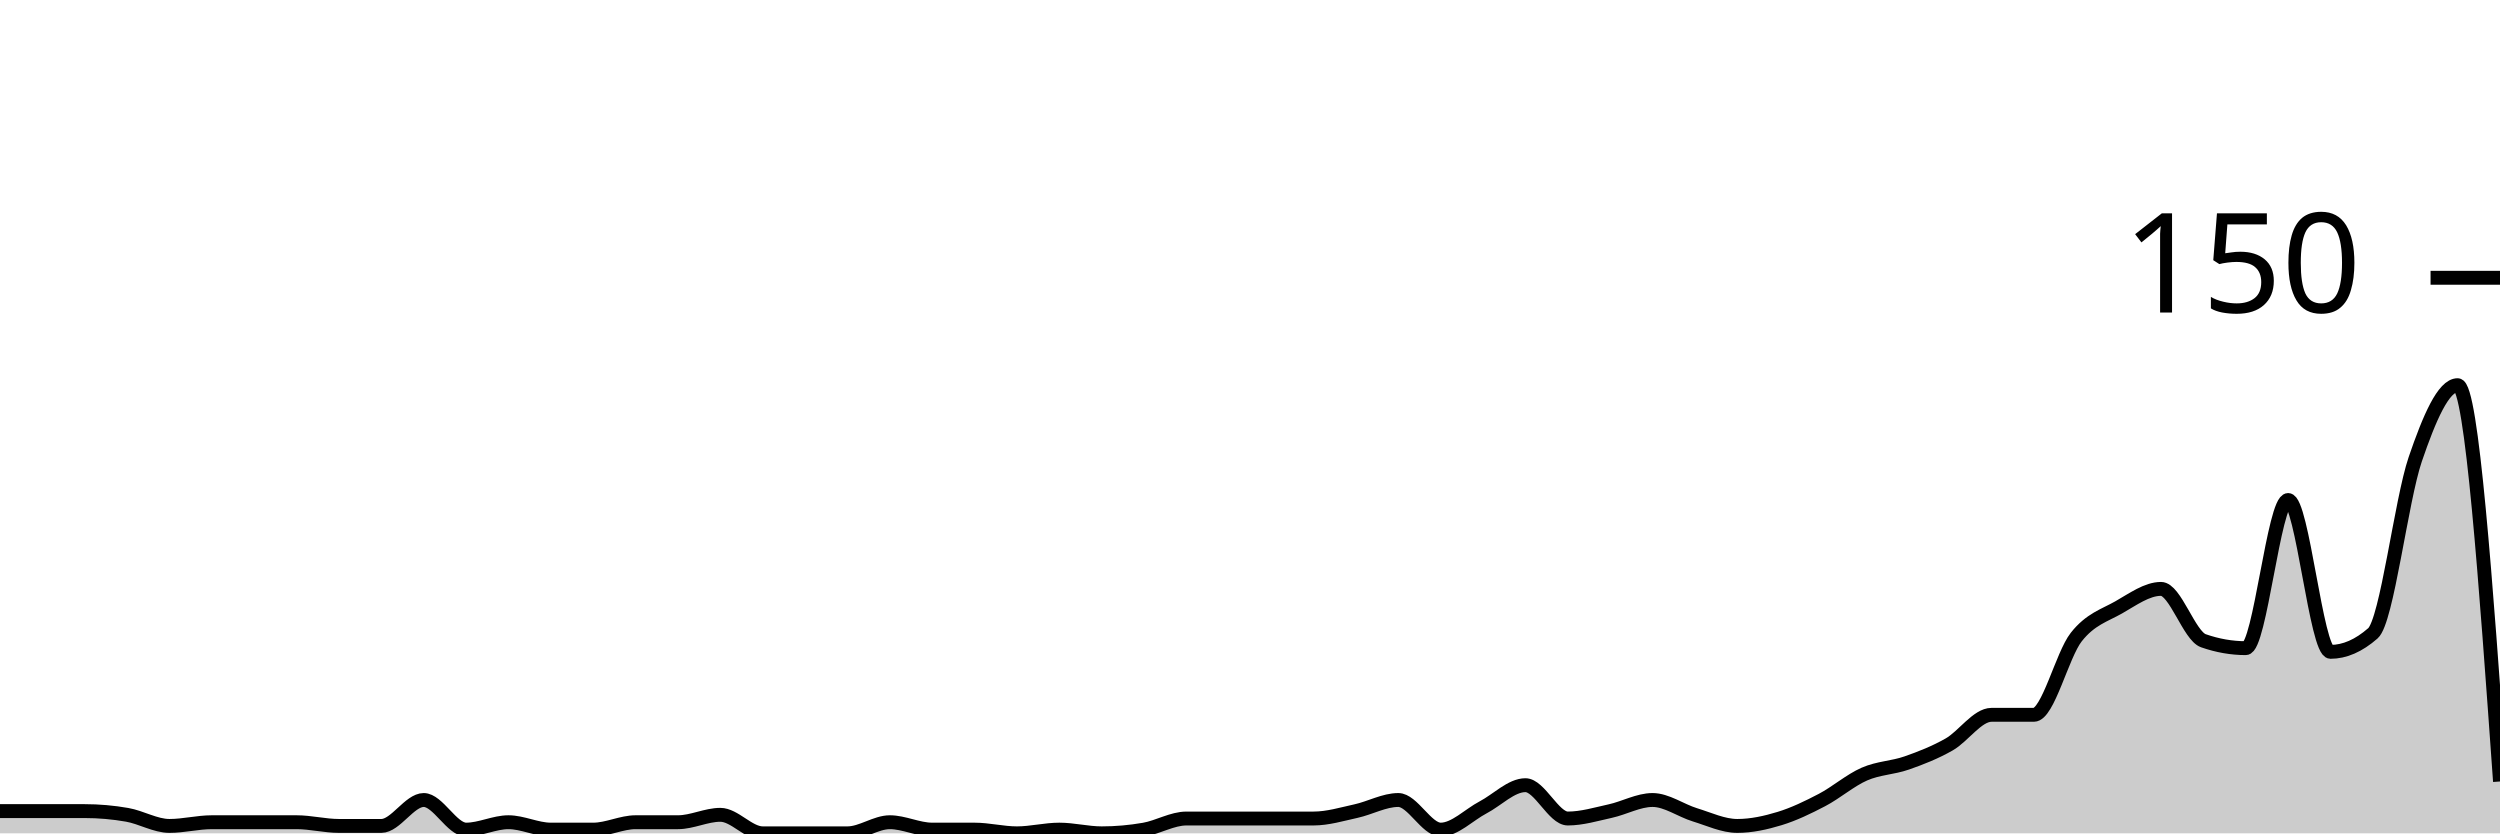
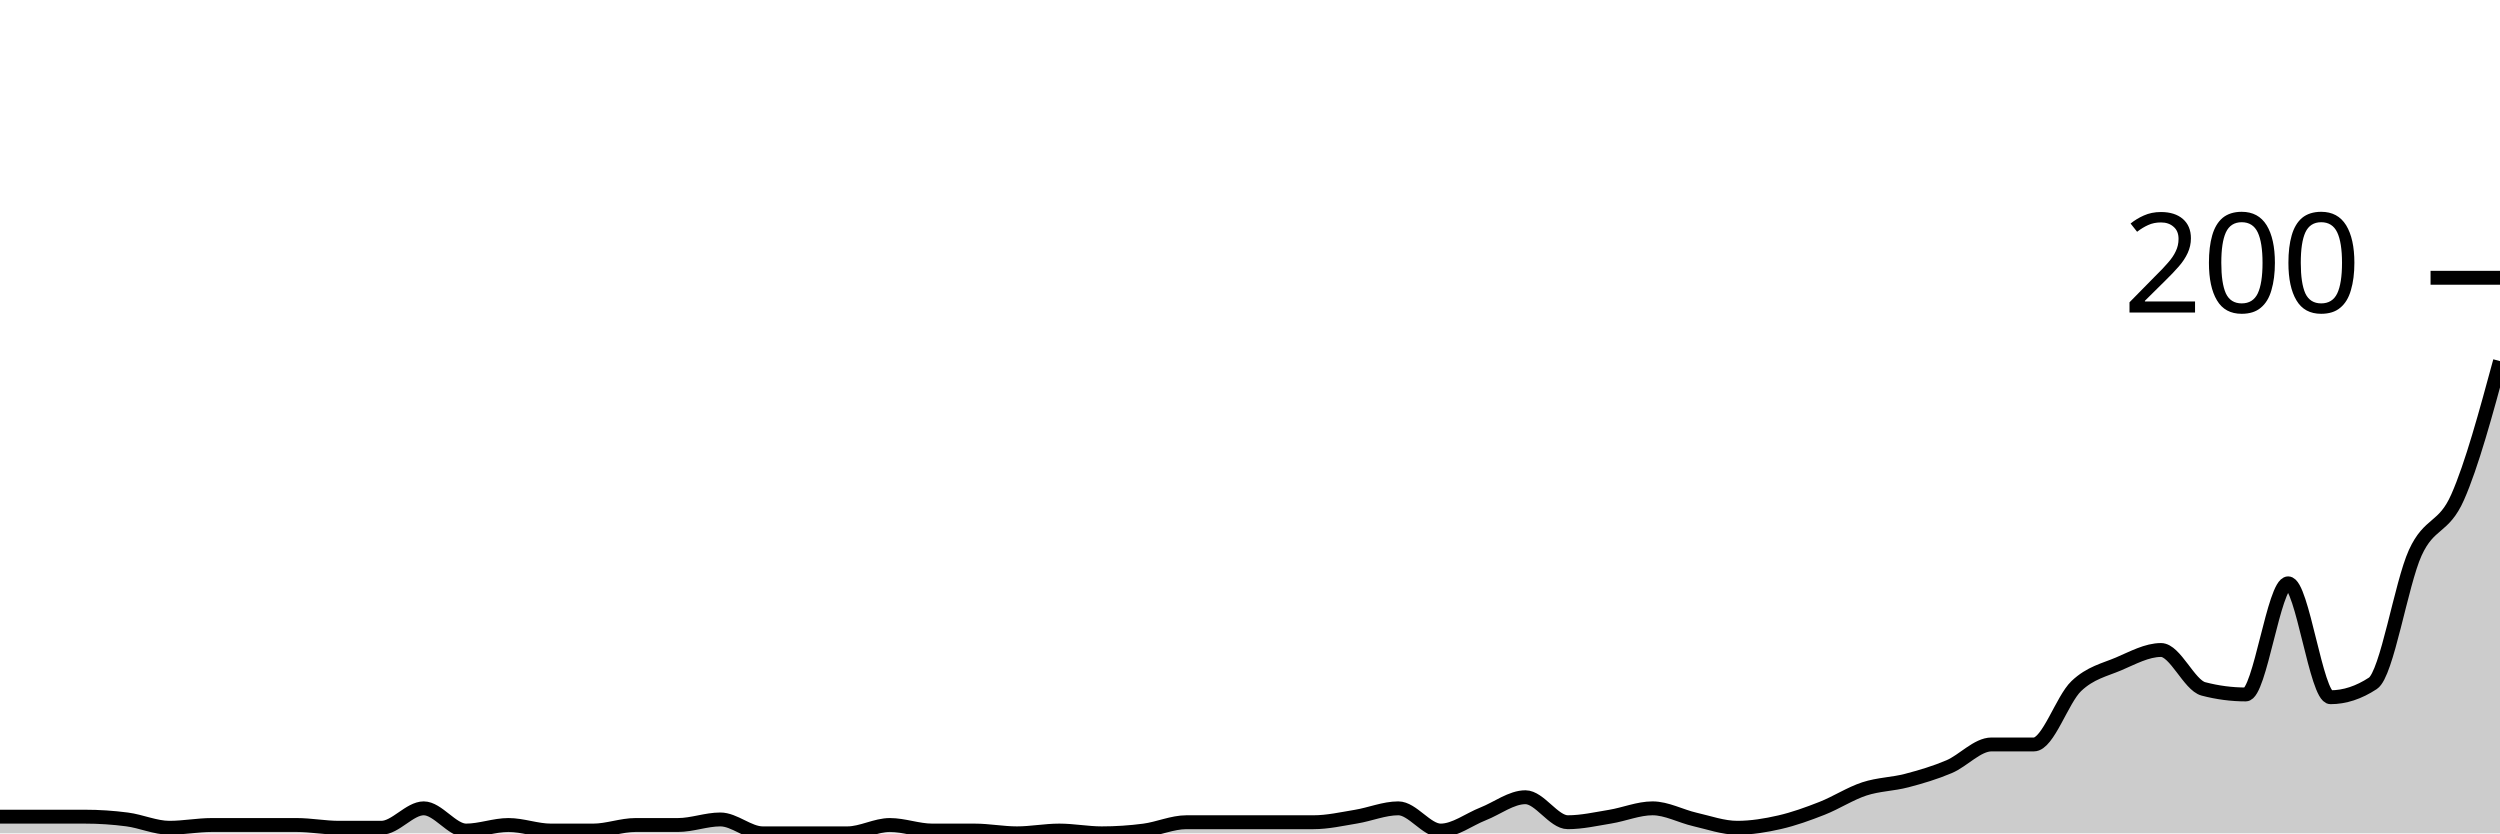
<svg xmlns="http://www.w3.org/2000/svg" viewBox="0 0 180 60">
  <g transform="translate(0,20)">
-     <path class="area" fill="rgba(0, 0, 0, 0.2)" d="M0,38.4C1.017,38.4,2.034,38.4,3.051,38.4C4.068,38.4,5.085,38.4,6.102,38.4C7.119,38.4,8.136,38.489,9.153,38.667C10.169,38.844,11.186,39.467,12.203,39.467C13.22,39.467,14.237,39.2,15.254,39.2C16.271,39.2,17.288,39.2,18.305,39.2C19.322,39.2,20.339,39.2,21.356,39.2C22.373,39.2,23.39,39.467,24.407,39.467C25.424,39.467,26.441,39.467,27.458,39.467C28.475,39.467,29.492,37.6,30.508,37.6C31.525,37.6,32.542,39.733,33.559,39.733C34.576,39.733,35.593,39.2,36.61,39.2C37.627,39.2,38.644,39.733,39.661,39.733C40.678,39.733,41.695,39.733,42.712,39.733C43.729,39.733,44.746,39.2,45.763,39.2C46.78,39.2,47.797,39.2,48.814,39.2C49.831,39.2,50.847,38.667,51.864,38.667C52.881,38.667,53.898,40,54.915,40C55.932,40,56.949,40,57.966,40C58.983,40,60,40,61.017,40C62.034,40,63.051,39.2,64.068,39.2C65.085,39.2,66.102,39.733,67.119,39.733C68.136,39.733,69.153,39.733,70.169,39.733C71.186,39.733,72.203,40,73.22,40C74.237,40,75.254,39.733,76.271,39.733C77.288,39.733,78.305,40,79.322,40C80.339,40,81.356,39.911,82.373,39.733C83.39,39.556,84.407,38.933,85.424,38.933C86.441,38.933,87.458,38.933,88.475,38.933C89.492,38.933,90.508,38.933,91.525,38.933C92.542,38.933,93.559,38.933,94.576,38.933C95.593,38.933,96.61,38.622,97.627,38.4C98.644,38.178,99.661,37.6,100.678,37.6C101.695,37.6,102.712,39.733,103.729,39.733C104.746,39.733,105.763,38.667,106.78,38.133C107.797,37.6,108.814,36.533,109.831,36.533C110.847,36.533,111.864,38.933,112.881,38.933C113.898,38.933,114.915,38.622,115.932,38.4C116.949,38.178,117.966,37.6,118.983,37.6C120,37.6,121.017,38.356,122.034,38.667C123.051,38.978,124.068,39.467,125.085,39.467C126.102,39.467,127.119,39.244,128.136,38.933C129.153,38.622,130.169,38.133,131.186,37.6C132.203,37.067,133.22,36.178,134.237,35.733C135.254,35.289,136.271,35.289,137.288,34.933C138.305,34.578,139.322,34.178,140.339,33.6C141.356,33.022,142.373,31.467,143.39,31.467C144.407,31.467,145.424,31.467,146.441,31.467C147.458,31.467,148.475,27.156,149.492,25.867C150.508,24.578,151.525,24.311,152.542,23.733C153.559,23.156,154.576,22.4,155.593,22.4C156.61,22.4,157.627,25.778,158.644,26.133C159.661,26.489,160.678,26.667,161.695,26.667C162.712,26.667,163.729,16,164.746,16C165.763,16,166.78,26.933,167.797,26.933C168.814,26.933,169.831,26.489,170.847,25.6C171.864,24.711,172.881,16.044,173.898,13.067C174.915,10.089,175.932,7.733,176.949,7.733C177.966,7.733,178.983,22,180,36.267L180,40C178.983,40,177.966,40,176.949,40C175.932,40,174.915,40,173.898,40C172.881,40,171.864,40,170.847,40C169.831,40,168.814,40,167.797,40C166.78,40,165.763,40,164.746,40C163.729,40,162.712,40,161.695,40C160.678,40,159.661,40,158.644,40C157.627,40,156.61,40,155.593,40C154.576,40,153.559,40,152.542,40C151.525,40,150.508,40,149.492,40C148.475,40,147.458,40,146.441,40C145.424,40,144.407,40,143.39,40C142.373,40,141.356,40,140.339,40C139.322,40,138.305,40,137.288,40C136.271,40,135.254,40,134.237,40C133.22,40,132.203,40,131.186,40C130.169,40,129.153,40,128.136,40C127.119,40,126.102,40,125.085,40C124.068,40,123.051,40,122.034,40C121.017,40,120,40,118.983,40C117.966,40,116.949,40,115.932,40C114.915,40,113.898,40,112.881,40C111.864,40,110.847,40,109.831,40C108.814,40,107.797,40,106.78,40C105.763,40,104.746,40,103.729,40C102.712,40,101.695,40,100.678,40C99.661,40,98.644,40,97.627,40C96.61,40,95.593,40,94.576,40C93.559,40,92.542,40,91.525,40C90.508,40,89.492,40,88.475,40C87.458,40,86.441,40,85.424,40C84.407,40,83.39,40,82.373,40C81.356,40,80.339,40,79.322,40C78.305,40,77.288,40,76.271,40C75.254,40,74.237,40,73.22,40C72.203,40,71.186,40,70.169,40C69.153,40,68.136,40,67.119,40C66.102,40,65.085,40,64.068,40C63.051,40,62.034,40,61.017,40C60,40,58.983,40,57.966,40C56.949,40,55.932,40,54.915,40C53.898,40,52.881,40,51.864,40C50.847,40,49.831,40,48.814,40C47.797,40,46.78,40,45.763,40C44.746,40,43.729,40,42.712,40C41.695,40,40.678,40,39.661,40C38.644,40,37.627,40,36.61,40C35.593,40,34.576,40,33.559,40C32.542,40,31.525,40,30.508,40C29.492,40,28.475,40,27.458,40C26.441,40,25.424,40,24.407,40C23.39,40,22.373,40,21.356,40C20.339,40,19.322,40,18.305,40C17.288,40,16.271,40,15.254,40C14.237,40,13.22,40,12.203,40C11.186,40,10.169,40,9.153,40C8.136,40,7.119,40,6.102,40C5.085,40,4.068,40,3.051,40C2.034,40,1.017,40,0,40Z" />
-     <path class="line" stroke="black" fill="none" d="M0,38.4C1.017,38.4,2.034,38.4,3.051,38.4C4.068,38.4,5.085,38.4,6.102,38.4C7.119,38.4,8.136,38.489,9.153,38.667C10.169,38.844,11.186,39.467,12.203,39.467C13.22,39.467,14.237,39.2,15.254,39.2C16.271,39.2,17.288,39.2,18.305,39.2C19.322,39.2,20.339,39.2,21.356,39.2C22.373,39.2,23.39,39.467,24.407,39.467C25.424,39.467,26.441,39.467,27.458,39.467C28.475,39.467,29.492,37.6,30.508,37.6C31.525,37.6,32.542,39.733,33.559,39.733C34.576,39.733,35.593,39.2,36.61,39.2C37.627,39.2,38.644,39.733,39.661,39.733C40.678,39.733,41.695,39.733,42.712,39.733C43.729,39.733,44.746,39.2,45.763,39.2C46.78,39.2,47.797,39.2,48.814,39.2C49.831,39.2,50.847,38.667,51.864,38.667C52.881,38.667,53.898,40,54.915,40C55.932,40,56.949,40,57.966,40C58.983,40,60,40,61.017,40C62.034,40,63.051,39.2,64.068,39.2C65.085,39.2,66.102,39.733,67.119,39.733C68.136,39.733,69.153,39.733,70.169,39.733C71.186,39.733,72.203,40,73.22,40C74.237,40,75.254,39.733,76.271,39.733C77.288,39.733,78.305,40,79.322,40C80.339,40,81.356,39.911,82.373,39.733C83.39,39.556,84.407,38.933,85.424,38.933C86.441,38.933,87.458,38.933,88.475,38.933C89.492,38.933,90.508,38.933,91.525,38.933C92.542,38.933,93.559,38.933,94.576,38.933C95.593,38.933,96.61,38.622,97.627,38.4C98.644,38.178,99.661,37.6,100.678,37.6C101.695,37.6,102.712,39.733,103.729,39.733C104.746,39.733,105.763,38.667,106.78,38.133C107.797,37.6,108.814,36.533,109.831,36.533C110.847,36.533,111.864,38.933,112.881,38.933C113.898,38.933,114.915,38.622,115.932,38.4C116.949,38.178,117.966,37.6,118.983,37.6C120,37.6,121.017,38.356,122.034,38.667C123.051,38.978,124.068,39.467,125.085,39.467C126.102,39.467,127.119,39.244,128.136,38.933C129.153,38.622,130.169,38.133,131.186,37.6C132.203,37.067,133.22,36.178,134.237,35.733C135.254,35.289,136.271,35.289,137.288,34.933C138.305,34.578,139.322,34.178,140.339,33.6C141.356,33.022,142.373,31.467,143.39,31.467C144.407,31.467,145.424,31.467,146.441,31.467C147.458,31.467,148.475,27.156,149.492,25.867C150.508,24.578,151.525,24.311,152.542,23.733C153.559,23.156,154.576,22.4,155.593,22.4C156.61,22.4,157.627,25.778,158.644,26.133C159.661,26.489,160.678,26.667,161.695,26.667C162.712,26.667,163.729,16,164.746,16C165.763,16,166.78,26.933,167.797,26.933C168.814,26.933,169.831,26.489,170.847,25.6C171.864,24.711,172.881,16.044,173.898,13.067C174.915,10.089,175.932,7.733,176.949,7.733C177.966,7.733,178.983,22,180,36.267" />
+     <path class="area" fill="rgba(0, 0, 0, 0.2)" d="M0,38.8C1.017,38.8,2.034,38.8,3.051,38.8C4.068,38.8,5.085,38.8,6.102,38.8C7.119,38.8,8.136,38.867,9.153,39C10.169,39.133,11.186,39.6,12.203,39.6C13.22,39.6,14.237,39.4,15.254,39.4C16.271,39.4,17.288,39.4,18.305,39.4C19.322,39.4,20.339,39.4,21.356,39.4C22.373,39.4,23.39,39.6,24.407,39.6C25.424,39.6,26.441,39.6,27.458,39.6C28.475,39.6,29.492,38.2,30.508,38.2C31.525,38.2,32.542,39.8,33.559,39.8C34.576,39.8,35.593,39.4,36.61,39.4C37.627,39.4,38.644,39.8,39.661,39.8C40.678,39.8,41.695,39.8,42.712,39.8C43.729,39.8,44.746,39.4,45.763,39.4C46.78,39.4,47.797,39.4,48.814,39.4C49.831,39.4,50.847,39,51.864,39C52.881,39,53.898,40,54.915,40C55.932,40,56.949,40,57.966,40C58.983,40,60,40,61.017,40C62.034,40,63.051,39.4,64.068,39.4C65.085,39.4,66.102,39.8,67.119,39.8C68.136,39.8,69.153,39.8,70.169,39.8C71.186,39.8,72.203,40,73.22,40C74.237,40,75.254,39.8,76.271,39.8C77.288,39.8,78.305,40,79.322,40C80.339,40,81.356,39.933,82.373,39.8C83.39,39.667,84.407,39.2,85.424,39.2C86.441,39.2,87.458,39.2,88.475,39.2C89.492,39.2,90.508,39.2,91.525,39.2C92.542,39.2,93.559,39.2,94.576,39.2C95.593,39.2,96.61,38.967,97.627,38.8C98.644,38.633,99.661,38.2,100.678,38.2C101.695,38.2,102.712,39.8,103.729,39.8C104.746,39.8,105.763,39,106.78,38.6C107.797,38.2,108.814,37.4,109.831,37.4C110.847,37.4,111.864,39.2,112.881,39.2C113.898,39.2,114.915,38.967,115.932,38.8C116.949,38.633,117.966,38.2,118.983,38.2C120,38.2,121.017,38.767,122.034,39C123.051,39.233,124.068,39.6,125.085,39.6C126.102,39.6,127.119,39.433,128.136,39.2C129.153,38.967,130.169,38.6,131.186,38.2C132.203,37.8,133.22,37.133,134.237,36.8C135.254,36.467,136.271,36.467,137.288,36.2C138.305,35.933,139.322,35.633,140.339,35.2C141.356,34.767,142.373,33.6,143.39,33.6C144.407,33.6,145.424,33.6,146.441,33.6C147.458,33.6,148.475,30.367,149.492,29.4C150.508,28.433,151.525,28.233,152.542,27.8C153.559,27.367,154.576,26.8,155.593,26.8C156.61,26.8,157.627,29.333,158.644,29.6C159.661,29.867,160.678,30,161.695,30C162.712,30,163.729,22,164.746,22C165.763,22,166.78,30.2,167.797,30.2C168.814,30.2,169.831,29.867,170.847,29.2C171.864,28.533,172.881,22.033,173.898,19.8C174.915,17.567,175.932,18.1,176.949,15.8C177.966,13.5,178.983,9.75,180,6L180,40C178.983,40,177.966,40,176.949,40C175.932,40,174.915,40,173.898,40C172.881,40,171.864,40,170.847,40C169.831,40,168.814,40,167.797,40C166.78,40,165.763,40,164.746,40C163.729,40,162.712,40,161.695,40C160.678,40,159.661,40,158.644,40C157.627,40,156.61,40,155.593,40C154.576,40,153.559,40,152.542,40C151.525,40,150.508,40,149.492,40C148.475,40,147.458,40,146.441,40C145.424,40,144.407,40,143.39,40C142.373,40,141.356,40,140.339,40C139.322,40,138.305,40,137.288,40C136.271,40,135.254,40,134.237,40C133.22,40,132.203,40,131.186,40C130.169,40,129.153,40,128.136,40C127.119,40,126.102,40,125.085,40C124.068,40,123.051,40,122.034,40C121.017,40,120,40,118.983,40C117.966,40,116.949,40,115.932,40C114.915,40,113.898,40,112.881,40C111.864,40,110.847,40,109.831,40C108.814,40,107.797,40,106.78,40C105.763,40,104.746,40,103.729,40C102.712,40,101.695,40,100.678,40C99.661,40,98.644,40,97.627,40C96.61,40,95.593,40,94.576,40C93.559,40,92.542,40,91.525,40C90.508,40,89.492,40,88.475,40C87.458,40,86.441,40,85.424,40C84.407,40,83.39,40,82.373,40C81.356,40,80.339,40,79.322,40C78.305,40,77.288,40,76.271,40C75.254,40,74.237,40,73.22,40C72.203,40,71.186,40,70.169,40C69.153,40,68.136,40,67.119,40C66.102,40,65.085,40,64.068,40C63.051,40,62.034,40,61.017,40C60,40,58.983,40,57.966,40C56.949,40,55.932,40,54.915,40C53.898,40,52.881,40,51.864,40C50.847,40,49.831,40,48.814,40C47.797,40,46.78,40,45.763,40C44.746,40,43.729,40,42.712,40C41.695,40,40.678,40,39.661,40C38.644,40,37.627,40,36.61,40C35.593,40,34.576,40,33.559,40C32.542,40,31.525,40,30.508,40C29.492,40,28.475,40,27.458,40C26.441,40,25.424,40,24.407,40C23.39,40,22.373,40,21.356,40C20.339,40,19.322,40,18.305,40C17.288,40,16.271,40,15.254,40C14.237,40,13.22,40,12.203,40C11.186,40,10.169,40,9.153,40C8.136,40,7.119,40,6.102,40C5.085,40,4.068,40,3.051,40C2.034,40,1.017,40,0,40Z" />
+     <path class="line" stroke="black" fill="none" d="M0,38.8C1.017,38.8,2.034,38.8,3.051,38.8C4.068,38.8,5.085,38.8,6.102,38.8C7.119,38.8,8.136,38.867,9.153,39C10.169,39.133,11.186,39.6,12.203,39.6C13.22,39.6,14.237,39.4,15.254,39.4C16.271,39.4,17.288,39.4,18.305,39.4C19.322,39.4,20.339,39.4,21.356,39.4C22.373,39.4,23.39,39.6,24.407,39.6C25.424,39.6,26.441,39.6,27.458,39.6C28.475,39.6,29.492,38.2,30.508,38.2C31.525,38.2,32.542,39.8,33.559,39.8C34.576,39.8,35.593,39.4,36.61,39.4C37.627,39.4,38.644,39.8,39.661,39.8C40.678,39.8,41.695,39.8,42.712,39.8C43.729,39.8,44.746,39.4,45.763,39.4C46.78,39.4,47.797,39.4,48.814,39.4C49.831,39.4,50.847,39,51.864,39C52.881,39,53.898,40,54.915,40C55.932,40,56.949,40,57.966,40C58.983,40,60,40,61.017,40C62.034,40,63.051,39.4,64.068,39.4C65.085,39.4,66.102,39.8,67.119,39.8C68.136,39.8,69.153,39.8,70.169,39.8C71.186,39.8,72.203,40,73.22,40C74.237,40,75.254,39.8,76.271,39.8C77.288,39.8,78.305,40,79.322,40C80.339,40,81.356,39.933,82.373,39.8C83.39,39.667,84.407,39.2,85.424,39.2C86.441,39.2,87.458,39.2,88.475,39.2C89.492,39.2,90.508,39.2,91.525,39.2C92.542,39.2,93.559,39.2,94.576,39.2C95.593,39.2,96.61,38.967,97.627,38.8C98.644,38.633,99.661,38.2,100.678,38.2C101.695,38.2,102.712,39.8,103.729,39.8C104.746,39.8,105.763,39,106.78,38.6C107.797,38.2,108.814,37.4,109.831,37.4C110.847,37.4,111.864,39.2,112.881,39.2C113.898,39.2,114.915,38.967,115.932,38.8C116.949,38.633,117.966,38.2,118.983,38.2C120,38.2,121.017,38.767,122.034,39C123.051,39.233,124.068,39.6,125.085,39.6C126.102,39.6,127.119,39.433,128.136,39.2C129.153,38.967,130.169,38.6,131.186,38.2C132.203,37.8,133.22,37.133,134.237,36.8C135.254,36.467,136.271,36.467,137.288,36.2C138.305,35.933,139.322,35.633,140.339,35.2C141.356,34.767,142.373,33.6,143.39,33.6C144.407,33.6,145.424,33.6,146.441,33.6C147.458,33.6,148.475,30.367,149.492,29.4C150.508,28.433,151.525,28.233,152.542,27.8C153.559,27.367,154.576,26.8,155.593,26.8C156.61,26.8,157.627,29.333,158.644,29.6C159.661,29.867,160.678,30,161.695,30C162.712,30,163.729,22,164.746,22C165.763,22,166.78,30.2,167.797,30.2C168.814,30.2,169.831,29.867,170.847,29.2C171.864,28.533,172.881,22.033,173.898,19.8C174.915,17.567,175.932,18.1,176.949,15.8C177.966,13.5,178.983,9.75,180,6" />
    <path class="axis-ceiling" stroke-width="1" stroke="black" fill="none" d="M175,0L180,0" />
-     <text class="axis-ceiling-label" font-family="sans-serif" text-anchor="end" font-size="10px" x="170" y="2.5">150</text>
+     <text class="axis-ceiling-label" font-family="sans-serif" text-anchor="end" font-size="10px" x="170" y="2.5">200</text>
  </g>
</svg>
